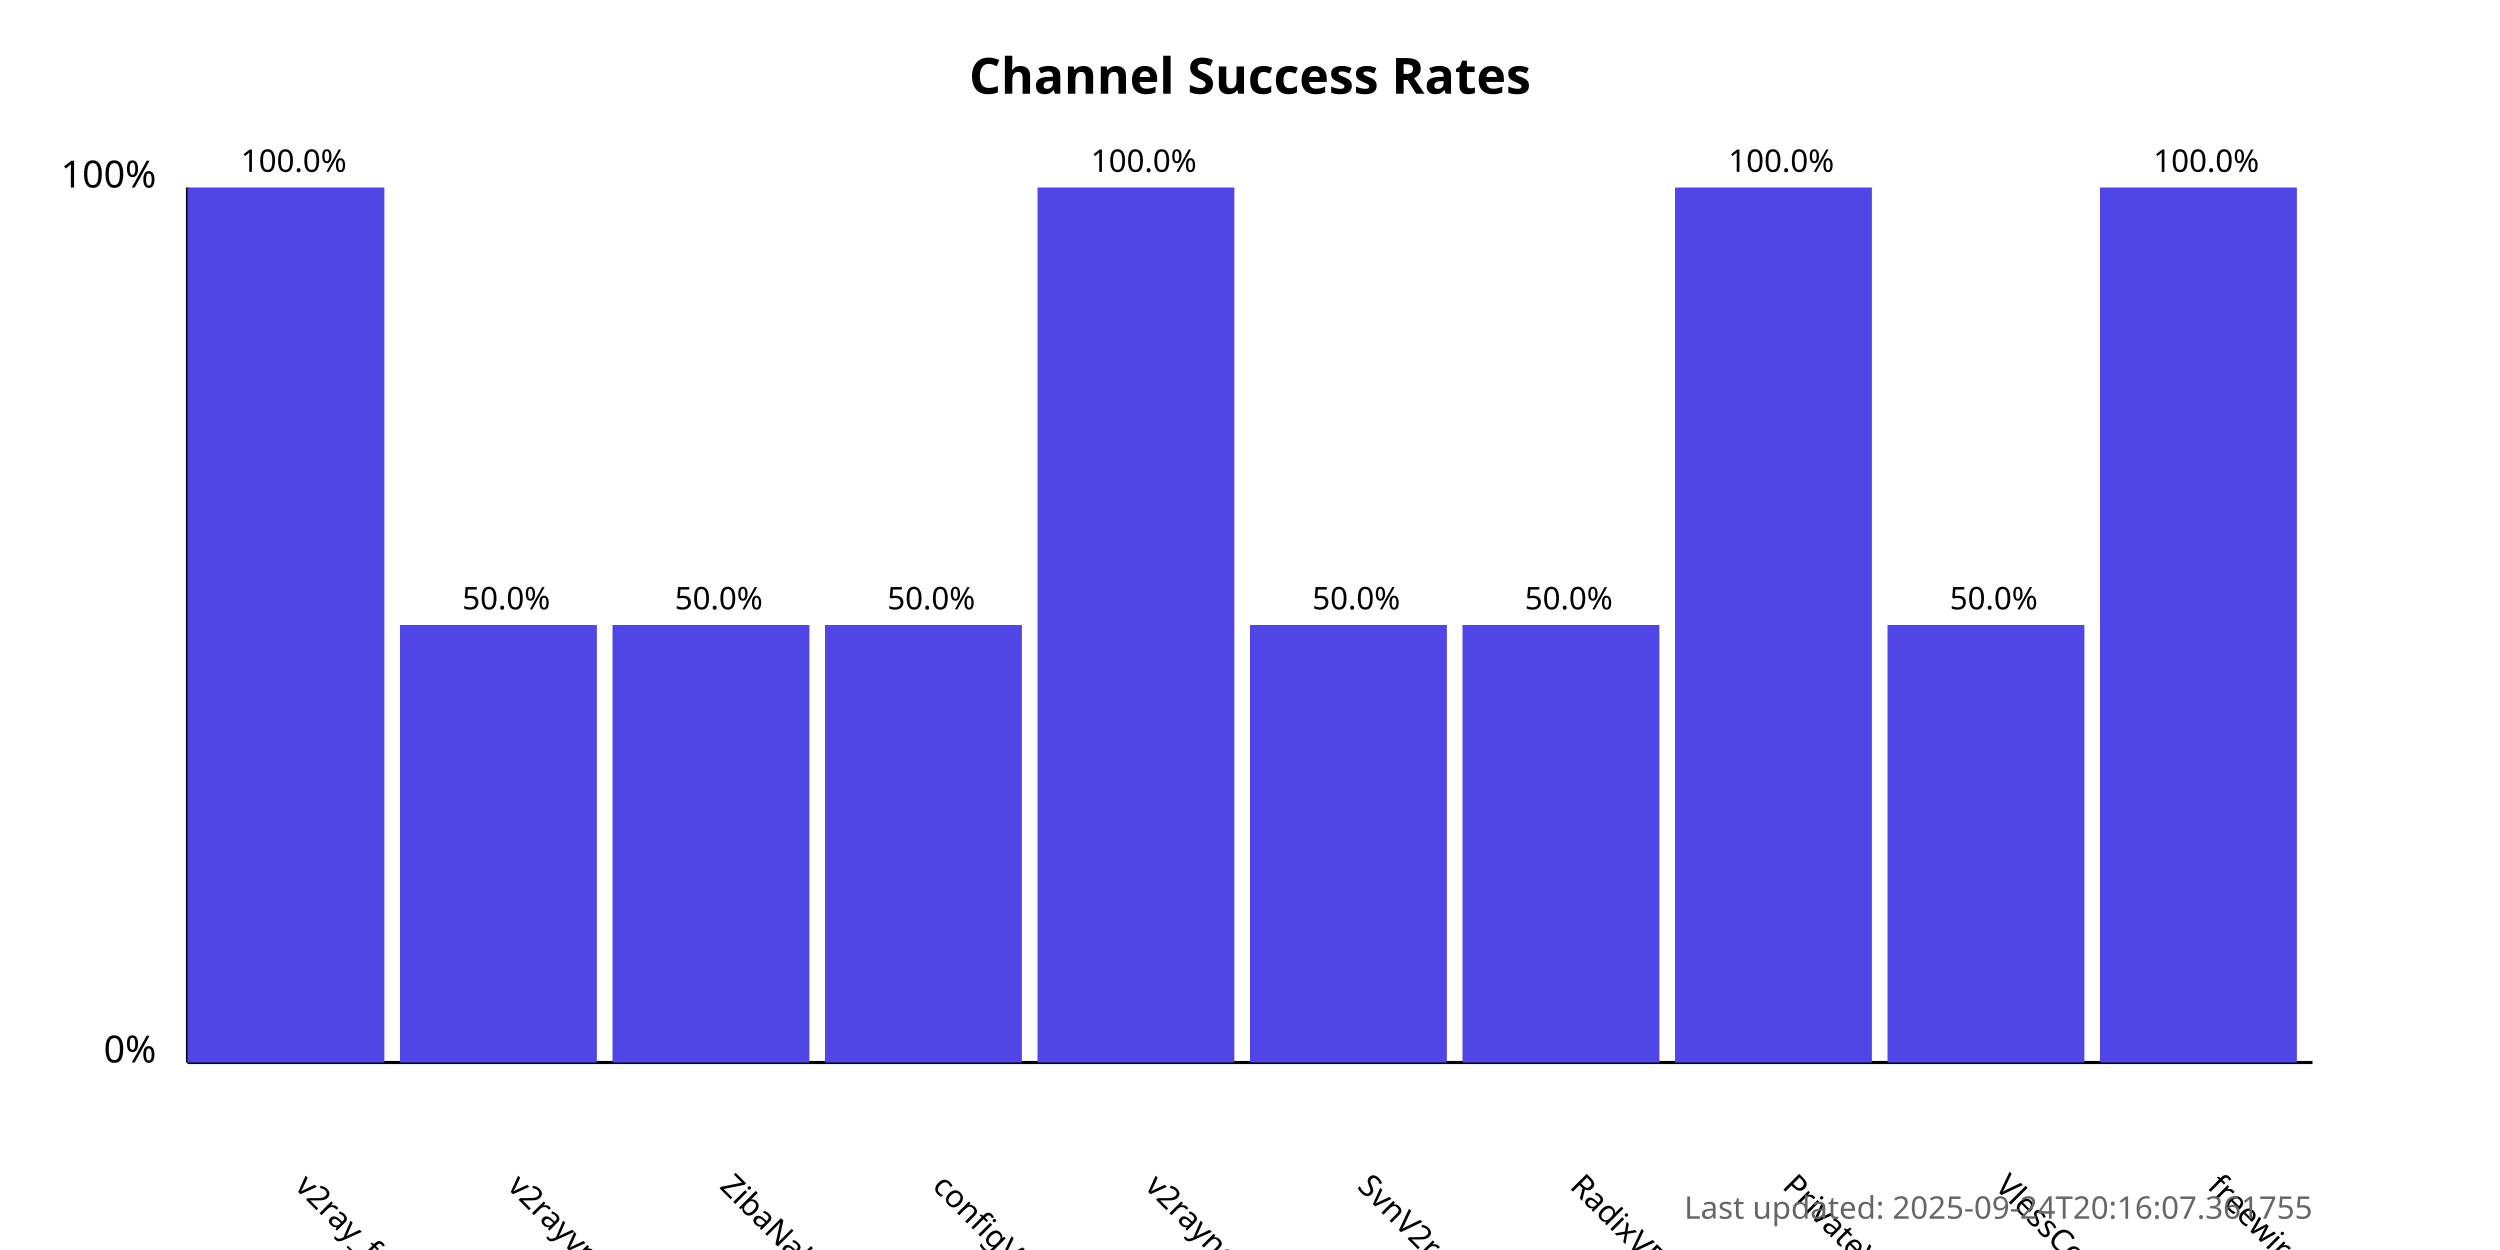
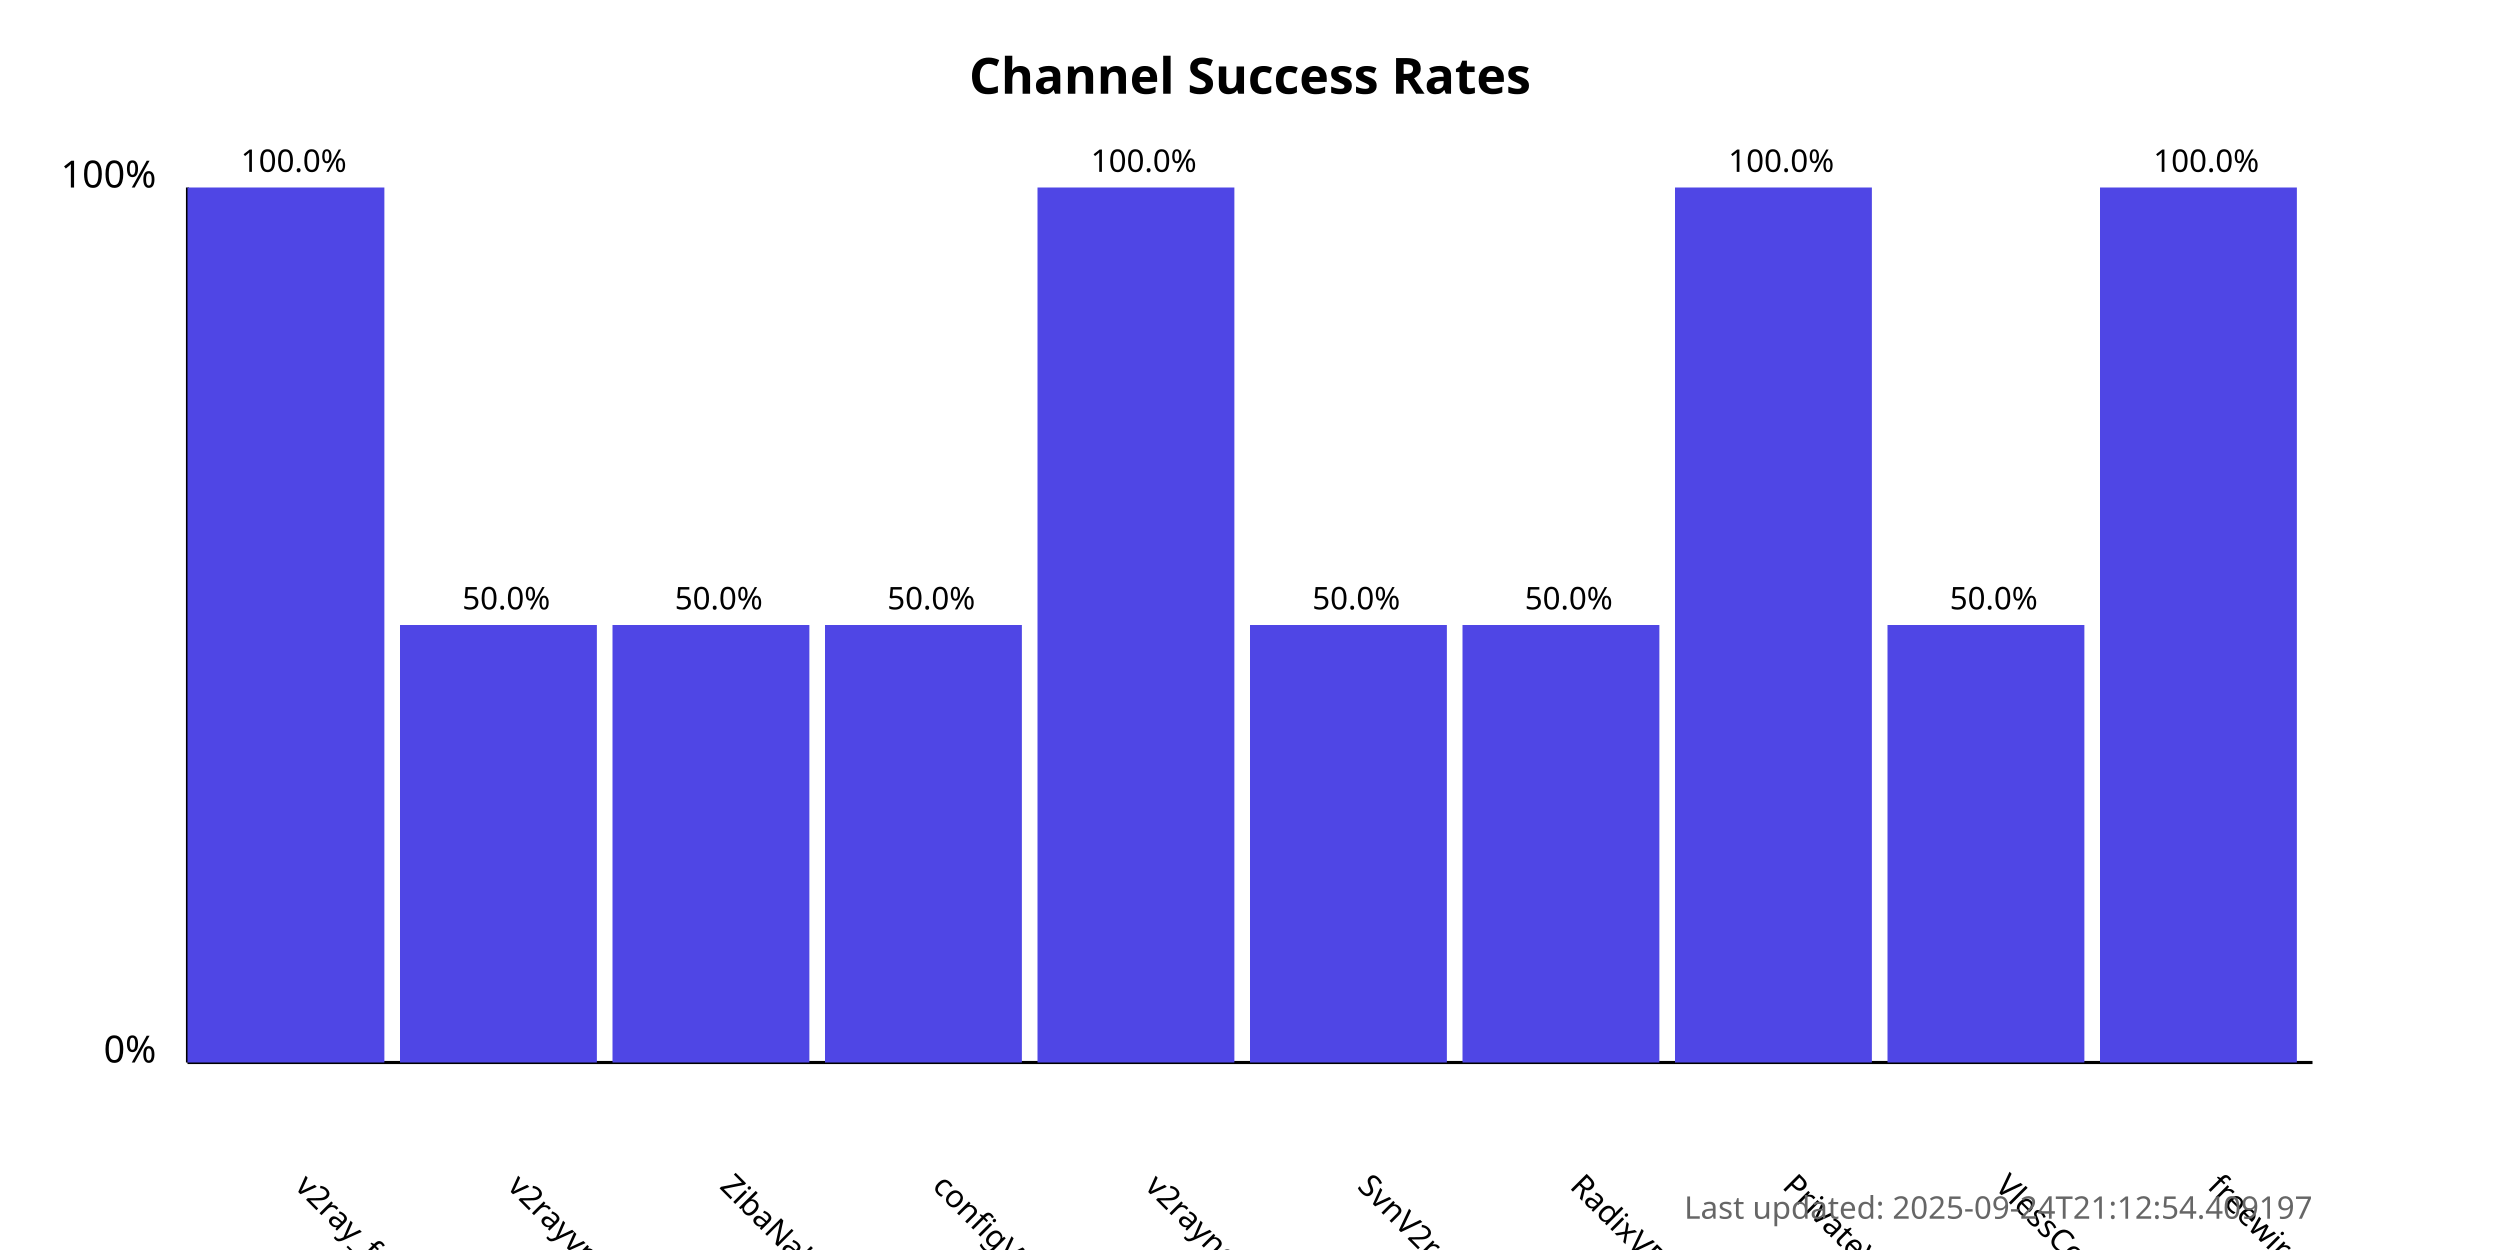
<svg xmlns="http://www.w3.org/2000/svg" width="800" height="400">
  <style>
            .chart-title { font: bold 16px sans-serif; }
            .axis-label { font: 12px sans-serif; }
            .tick-label { font: 10px sans-serif; }
            .bar { fill: #4f46e5; }
            .bar:hover { fill: #6366f1; }
            .timestamp { font: 10px sans-serif; fill: #666; }
        </style>
  <text x="400.0" y="30" text-anchor="middle" class="chart-title">
            Channel Success Rates
        </text>
  <line x1="60" y1="340" x2="60" y2="60" stroke="black" stroke-width="1" />
  <line x1="60" y1="340" x2="740" y2="340" stroke="black" stroke-width="1" />
  <text x="50" y="340" text-anchor="end" class="axis-label">0%</text>
  <text x="50" y="60" text-anchor="end" class="axis-label">100%</text>
  <g>
    <rect x="60" y="60.0" width="63.0" height="280.0" class="bar" />
    <text x="94.0" y="380" transform="rotate(45, 94.0, 380)" text-anchor="start" class="tick-label">
                v2ray_free_conf
            </text>
    <text x="94.0" y="55.0" text-anchor="middle" class="tick-label">
                100.0%
            </text>
  </g>
  <g>
    <rect x="128.0" y="200.0" width="63.0" height="140.0" class="bar" />
    <text x="162.0" y="380" transform="rotate(45, 162.0, 380)" text-anchor="start" class="tick-label">
                v2rayvpno
            </text>
    <text x="162.0" y="195.0" text-anchor="middle" class="tick-label">
                50.0%
            </text>
  </g>
  <g>
    <rect x="196.0" y="200.0" width="63.0" height="140.0" class="bar" />
    <text x="230.0" y="380" transform="rotate(45, 230.0, 380)" text-anchor="start" class="tick-label">
                ZibaNabz
            </text>
    <text x="230.0" y="195.0" text-anchor="middle" class="tick-label">
                50.0%
            </text>
  </g>
  <g>
    <rect x="264.0" y="200.0" width="63.0" height="140.0" class="bar" />
    <text x="298.0" y="380" transform="rotate(45, 298.0, 380)" text-anchor="start" class="tick-label">
                configV2rayForFree
            </text>
    <text x="298.0" y="195.0" text-anchor="middle" class="tick-label">
                50.0%
            </text>
  </g>
  <g>
    <rect x="332.0" y="60.0" width="63.0" height="280.0" class="bar" />
    <text x="366.0" y="380" transform="rotate(45, 366.0, 380)" text-anchor="start" class="tick-label">
                v2rayngvpn
            </text>
    <text x="366.0" y="55.0" text-anchor="middle" class="tick-label">
                100.0%
            </text>
  </g>
  <g>
    <rect x="400.0" y="200.0" width="63.0" height="140.0" class="bar" />
    <text x="434.0" y="380" transform="rotate(45, 434.0, 380)" text-anchor="start" class="tick-label">
                SvnV2ray
            </text>
    <text x="434.0" y="195.0" text-anchor="middle" class="tick-label">
                50.0%
            </text>
  </g>
  <g>
    <rect x="468.0" y="200.0" width="63.0" height="140.0" class="bar" />
    <text x="502.0" y="380" transform="rotate(45, 502.0, 380)" text-anchor="start" class="tick-label">
                RadixVPN
            </text>
    <text x="502.0" y="195.0" text-anchor="middle" class="tick-label">
                50.0%
            </text>
  </g>
  <g>
    <rect x="536.0" y="60.0" width="63.0" height="280.0" class="bar" />
    <text x="570.0" y="380" transform="rotate(45, 570.0, 380)" text-anchor="start" class="tick-label">
                PrivateVPNs
            </text>
    <text x="570.0" y="55.0" text-anchor="middle" class="tick-label">
                100.0%
            </text>
  </g>
  <g>
    <rect x="604.0" y="200.0" width="63.0" height="140.0" class="bar" />
    <text x="638.0" y="380" transform="rotate(45, 638.0, 380)" text-anchor="start" class="tick-label">
                VlessConfig
            </text>
    <text x="638.0" y="195.0" text-anchor="middle" class="tick-label">
                50.0%
            </text>
  </g>
  <g>
    <rect x="672.0" y="60.0" width="63.0" height="280.0" class="bar" />
    <text x="706.0" y="380" transform="rotate(45, 706.0, 380)" text-anchor="start" class="tick-label">
                freewireguard
            </text>
    <text x="706.0" y="55.0" text-anchor="middle" class="tick-label">
                100.0%
            </text>
  </g>
  <text x="740" y="390" text-anchor="end" class="timestamp">
-             Last updated: 2025-09-24T20:16:07.361755
+             Last updated: 2025-09-24T21:12:54.409197
        </text>
</svg>
